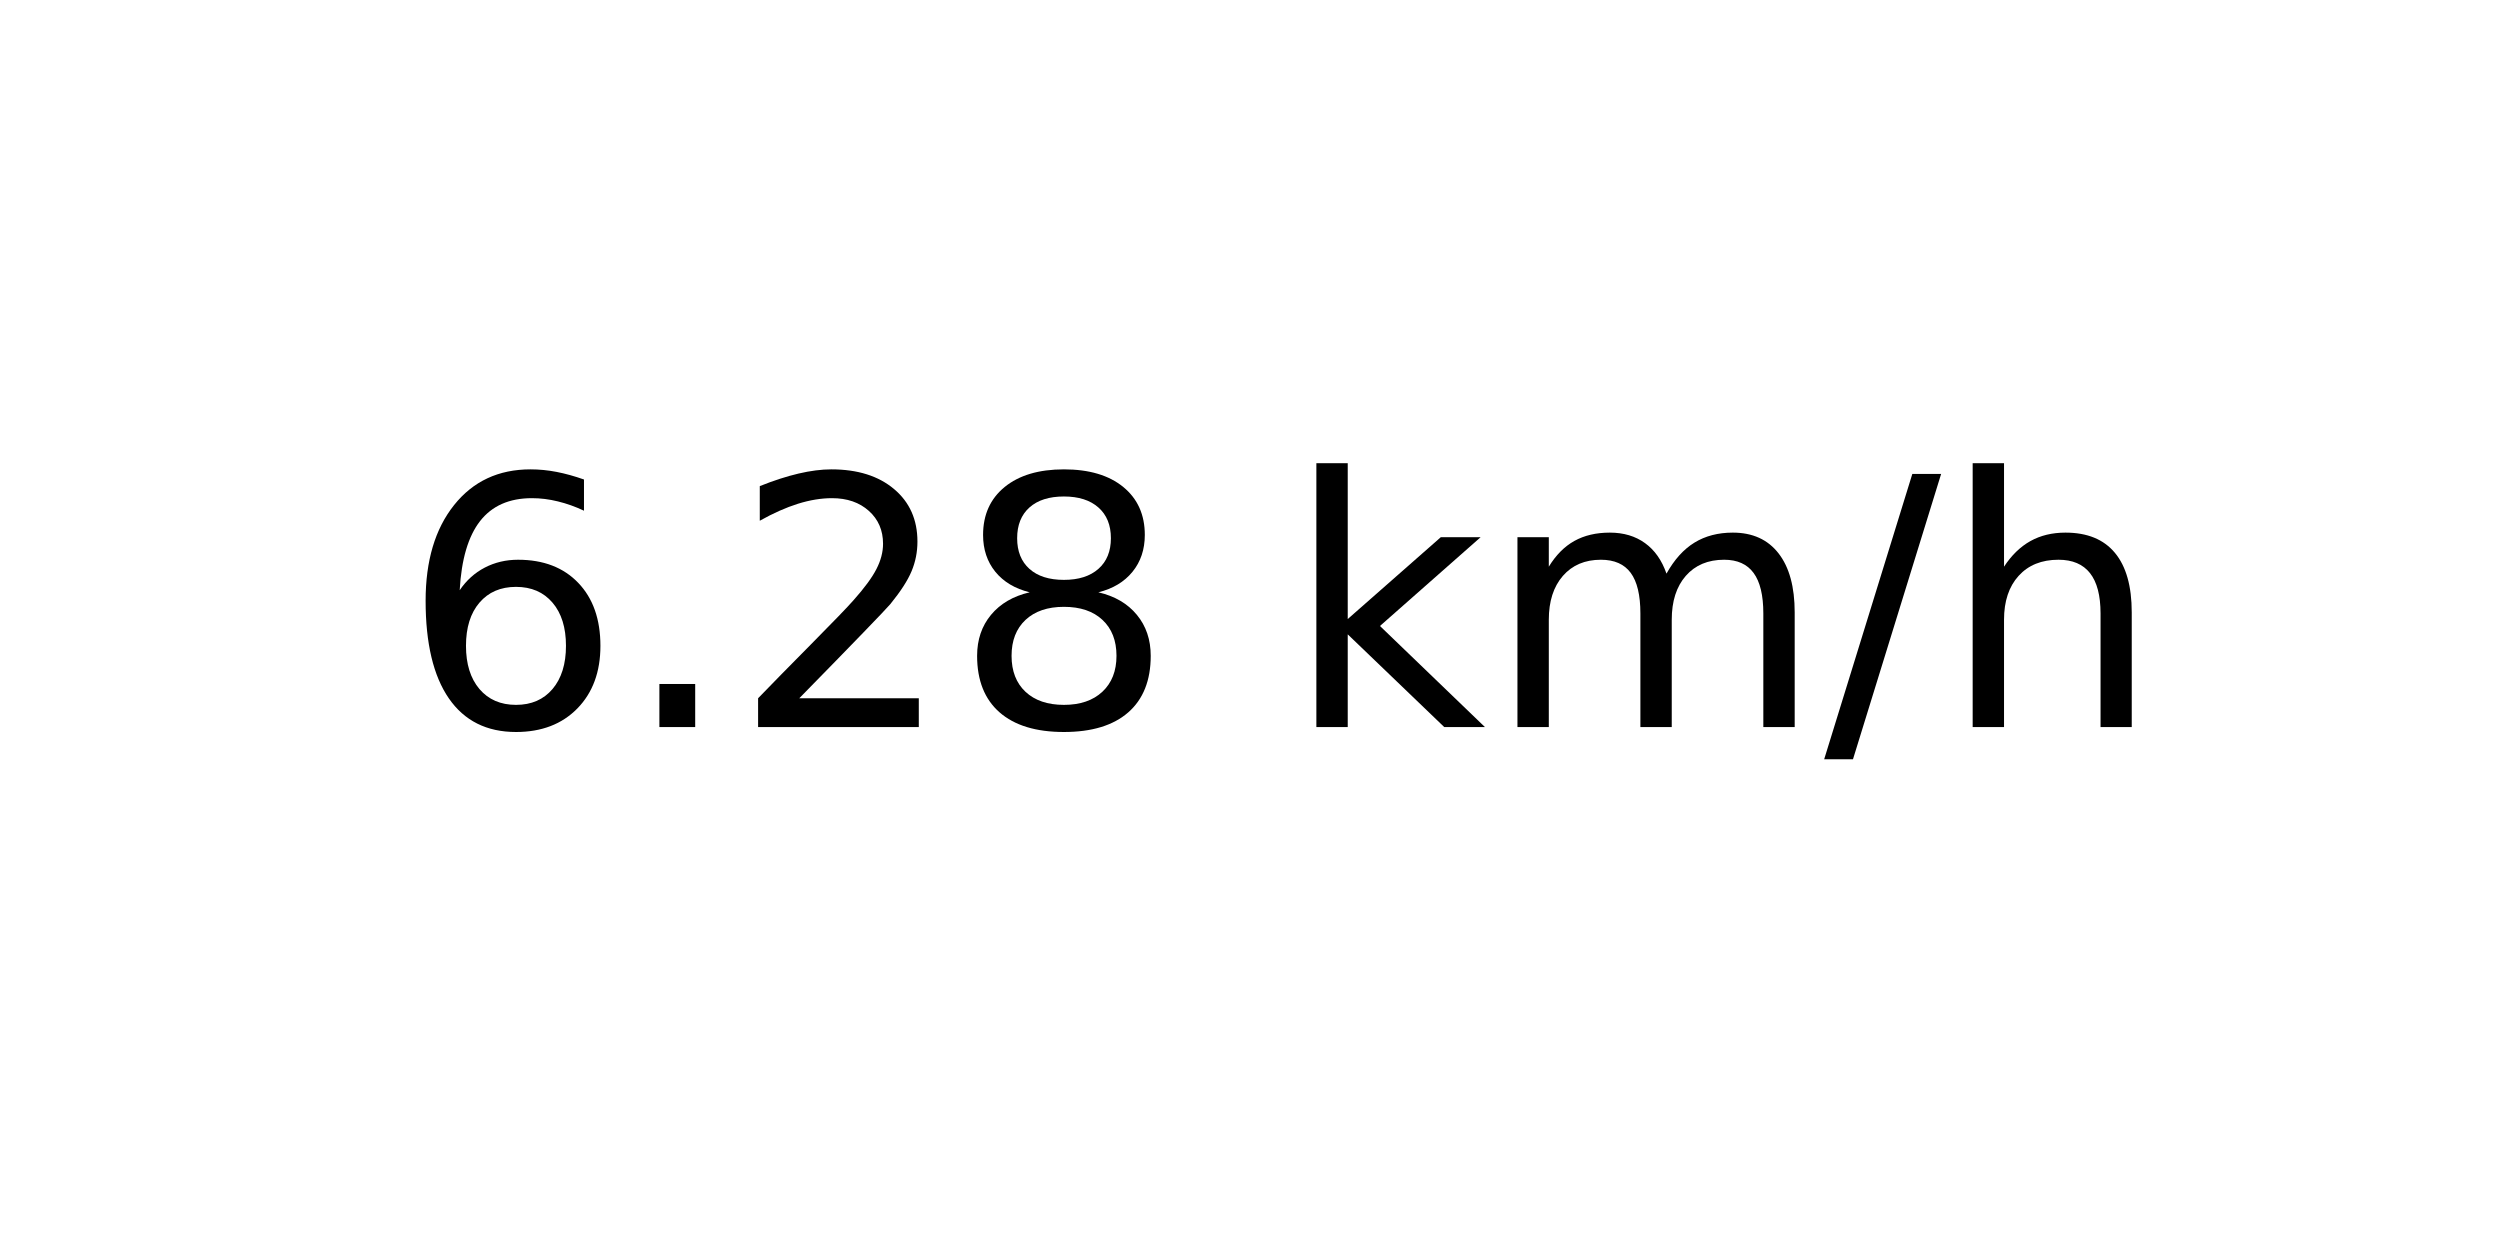
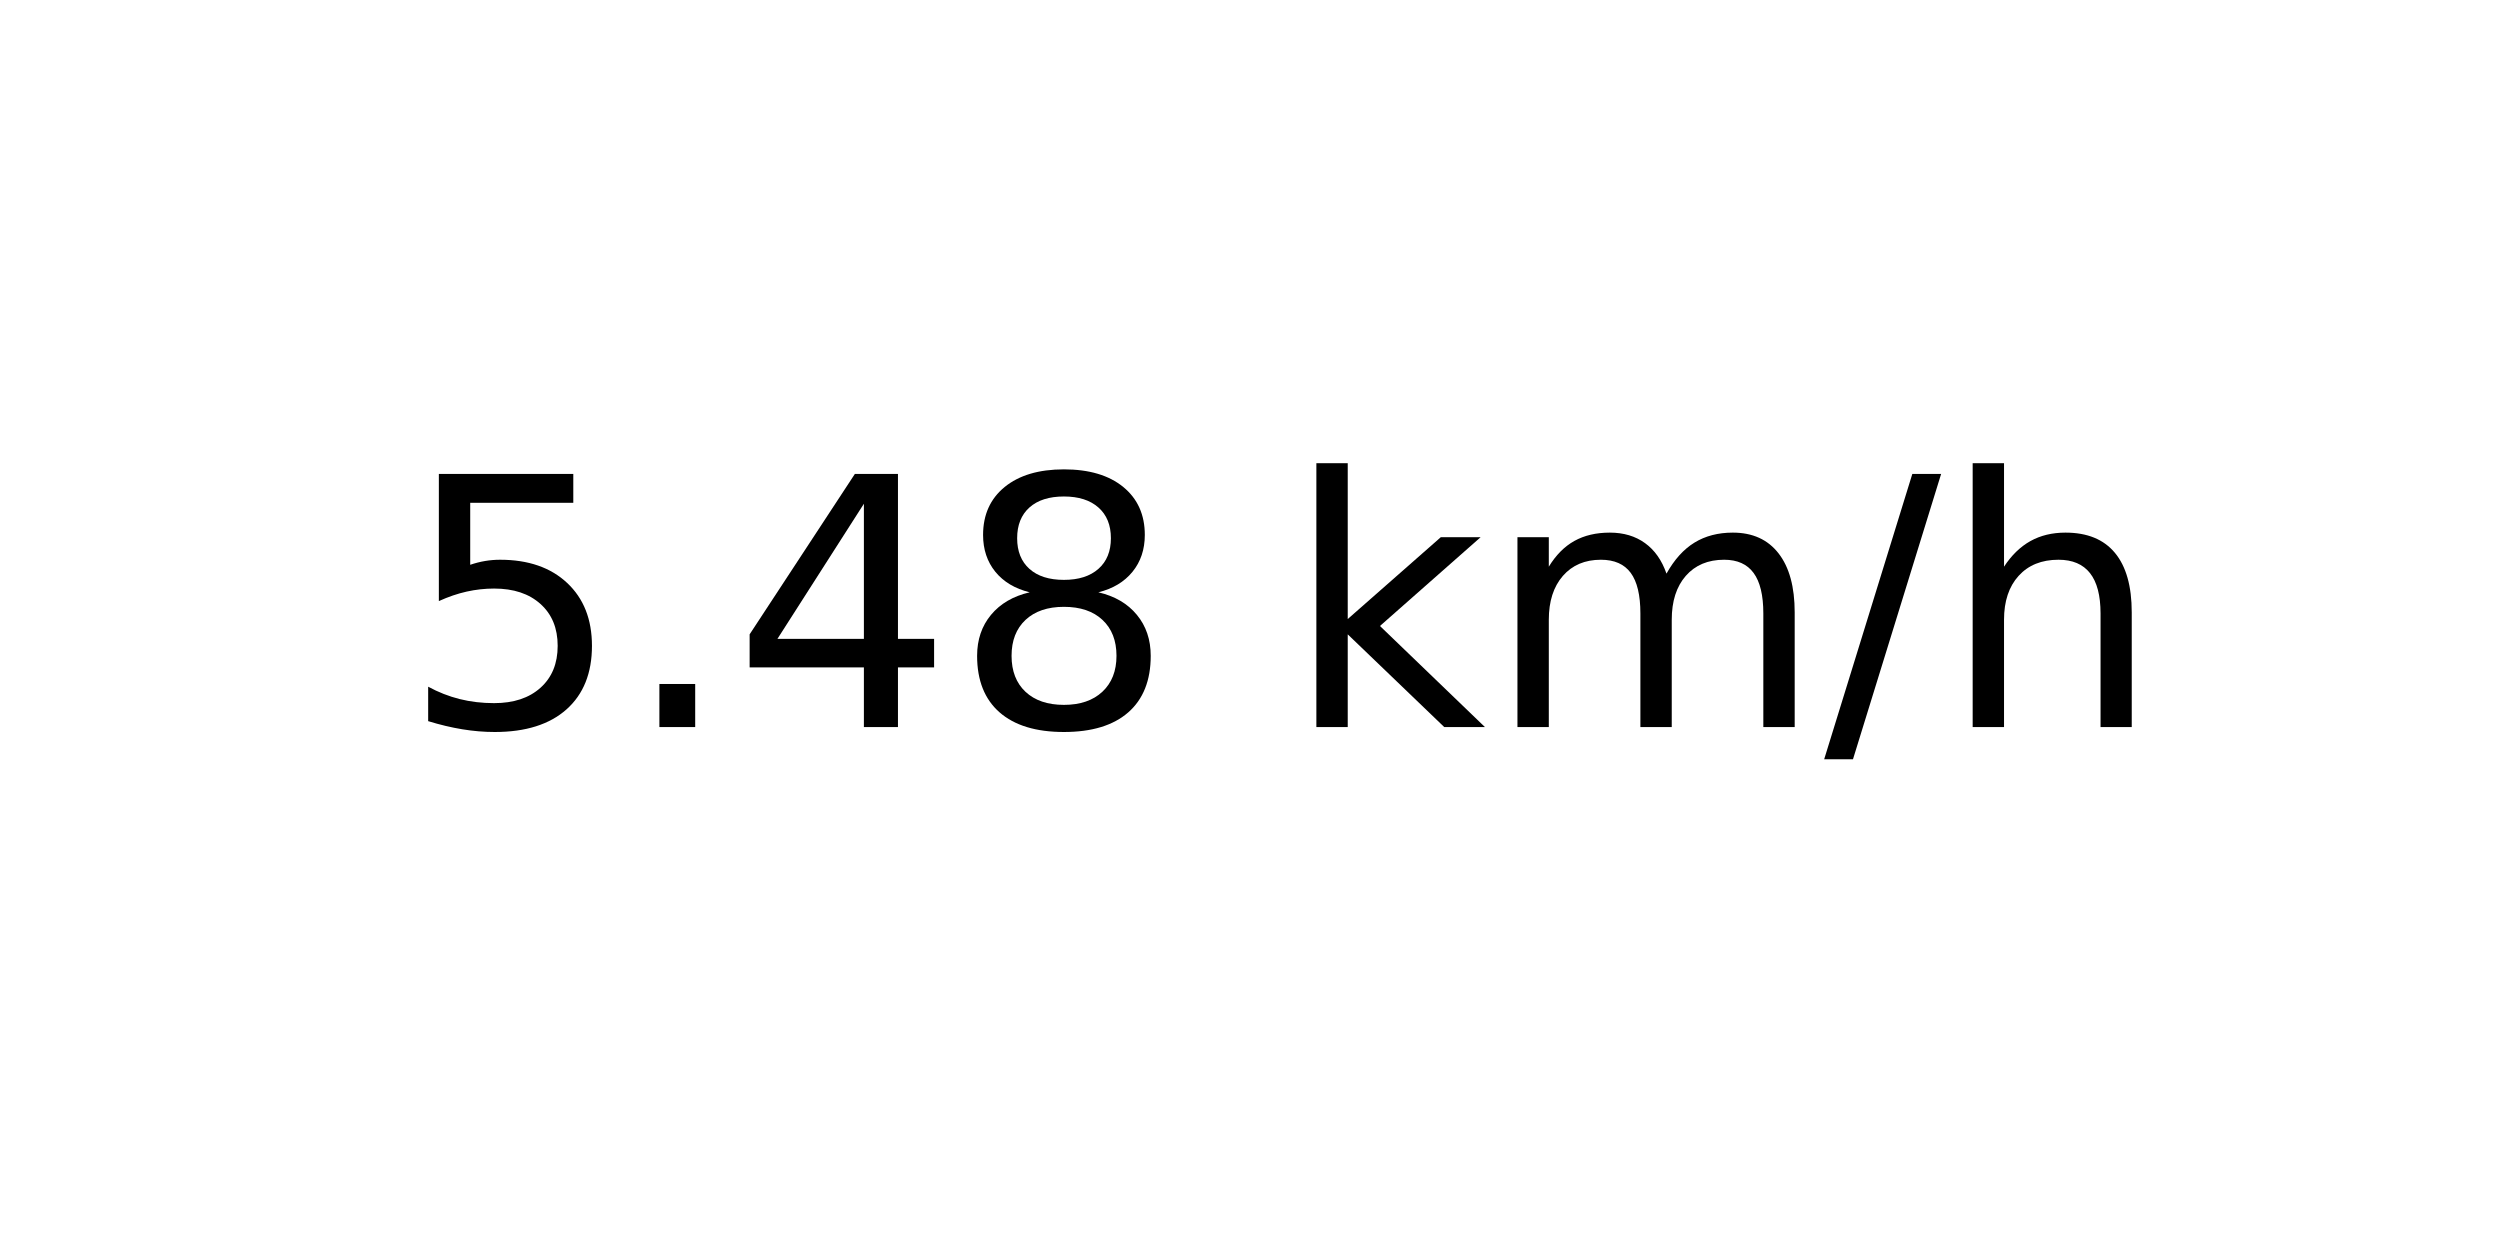
<svg xmlns="http://www.w3.org/2000/svg" xmlns:xlink="http://www.w3.org/1999/xlink" width="72pt" height="36pt" viewBox="0 0 72 36" version="1.1">
  <defs>
    <style type="text/css">*{stroke-linejoin: round; stroke-linecap: butt}</style>
  </defs>
  <g id="figure_1">
    <g id="axes_1">
      <g id="text_1">
        <g transform="translate(11.55937 20.93937) scale(0.1 -0.1)">
          <defs>
-             <path id="DejaVuSans-36" d="M 2113 2584  Q 1688 2584 1439 2293  Q 1191 2003 1191 1497  Q 1191 994 1439 701  Q 1688 409 2113 409  Q 2538 409 2786 701  Q 3034 994 3034 1497  Q 3034 2003 2786 2293  Q 2538 2584 2113 2584  z M 3366 4563  L 3366 3988  Q 3128 4100 2886 4159  Q 2644 4219 2406 4219  Q 1781 4219 1451 3797  Q 1122 3375 1075 2522  Q 1259 2794 1537 2939  Q 1816 3084 2150 3084  Q 2853 3084 3261 2657  Q 3669 2231 3669 1497  Q 3669 778 3244 343  Q 2819 -91 2113 -91  Q 1303 -91 875 529  Q 447 1150 447 2328  Q 447 3434 972 4092  Q 1497 4750 2381 4750  Q 2619 4750 2861 4703  Q 3103 4656 3366 4563  z " transform="scale(0.015625)" />
+             <path id="DejaVuSans-35" d="M 691 4666  L 3169 4666  L 3169 4134  L 1269 4134  L 1269 2991  Q 1406 3038 1543 3061  Q 1681 3084 1819 3084  Q 2600 3084 3056 2656  Q 3513 2228 3513 1497  Q 3513 744 3044 326  Q 2575 -91 1722 -91  Q 1428 -91 1123 -41  Q 819 9 494 109  L 494 744  Q 775 591 1075 516  Q 1375 441 1709 441  Q 2250 441 2565 725  Q 2881 1009 2881 1497  Q 2881 1984 2565 2268  Q 2250 2553 1709 2553  Q 1456 2553 1204 2497  Q 953 2441 691 2322  L 691 4666  z " transform="scale(0.015625)" />
            <path id="DejaVuSans-2e" d="M 684 794  L 1344 794  L 1344 0  L 684 0  L 684 794  z " transform="scale(0.015625)" />
-             <path id="DejaVuSans-32" d="M 1228 531  L 3431 531  L 3431 0  L 469 0  L 469 531  Q 828 903 1448 1529  Q 2069 2156 2228 2338  Q 2531 2678 2651 2914  Q 2772 3150 2772 3378  Q 2772 3750 2511 3984  Q 2250 4219 1831 4219  Q 1534 4219 1204 4116  Q 875 4013 500 3803  L 500 4441  Q 881 4594 1212 4672  Q 1544 4750 1819 4750  Q 2544 4750 2975 4387  Q 3406 4025 3406 3419  Q 3406 3131 3298 2873  Q 3191 2616 2906 2266  Q 2828 2175 2409 1742  Q 1991 1309 1228 531  z " transform="scale(0.015625)" />
+             <path id="DejaVuSans-34" d="M 2419 4116  L 825 1625  L 2419 1625  L 2419 4116  z M 2253 4666  L 3047 4666  L 3047 1625  L 3713 1625  L 3713 1100  L 3047 1100  L 3047 0  L 2419 0  L 2419 1100  L 313 1100  L 313 1709  L 2253 4666  z " transform="scale(0.015625)" />
            <path id="DejaVuSans-38" d="M 2034 2216  Q 1584 2216 1326 1975  Q 1069 1734 1069 1313  Q 1069 891 1326 650  Q 1584 409 2034 409  Q 2484 409 2743 651  Q 3003 894 3003 1313  Q 3003 1734 2745 1975  Q 2488 2216 2034 2216  z M 1403 2484  Q 997 2584 770 2862  Q 544 3141 544 3541  Q 544 4100 942 4425  Q 1341 4750 2034 4750  Q 2731 4750 3128 4425  Q 3525 4100 3525 3541  Q 3525 3141 3298 2862  Q 3072 2584 2669 2484  Q 3125 2378 3379 2068  Q 3634 1759 3634 1313  Q 3634 634 3220 271  Q 2806 -91 2034 -91  Q 1263 -91 848 271  Q 434 634 434 1313  Q 434 1759 690 2068  Q 947 2378 1403 2484  z M 1172 3481  Q 1172 3119 1398 2916  Q 1625 2713 2034 2713  Q 2441 2713 2670 2916  Q 2900 3119 2900 3481  Q 2900 3844 2670 4047  Q 2441 4250 2034 4250  Q 1625 4250 1398 4047  Q 1172 3844 1172 3481  z " transform="scale(0.015625)" />
            <path id="DejaVuSans-20" transform="scale(0.015625)" />
            <path id="DejaVuSans-6b" d="M 581 4863  L 1159 4863  L 1159 1991  L 2875 3500  L 3609 3500  L 1753 1863  L 3688 0  L 2938 0  L 1159 1709  L 1159 0  L 581 0  L 581 4863  z " transform="scale(0.015625)" />
            <path id="DejaVuSans-6d" d="M 3328 2828  Q 3544 3216 3844 3400  Q 4144 3584 4550 3584  Q 5097 3584 5394 3201  Q 5691 2819 5691 2113  L 5691 0  L 5113 0  L 5113 2094  Q 5113 2597 4934 2840  Q 4756 3084 4391 3084  Q 3944 3084 3684 2787  Q 3425 2491 3425 1978  L 3425 0  L 2847 0  L 2847 2094  Q 2847 2600 2669 2842  Q 2491 3084 2119 3084  Q 1678 3084 1418 2786  Q 1159 2488 1159 1978  L 1159 0  L 581 0  L 581 3500  L 1159 3500  L 1159 2956  Q 1356 3278 1631 3431  Q 1906 3584 2284 3584  Q 2666 3584 2933 3390  Q 3200 3197 3328 2828  z " transform="scale(0.015625)" />
            <path id="DejaVuSans-2f" d="M 1625 4666  L 2156 4666  L 531 -594  L 0 -594  L 1625 4666  z " transform="scale(0.015625)" />
            <path id="DejaVuSans-68" d="M 3513 2113  L 3513 0  L 2938 0  L 2938 2094  Q 2938 2591 2744 2837  Q 2550 3084 2163 3084  Q 1697 3084 1428 2787  Q 1159 2491 1159 1978  L 1159 0  L 581 0  L 581 4863  L 1159 4863  L 1159 2956  Q 1366 3272 1645 3428  Q 1925 3584 2291 3584  Q 2894 3584 3203 3211  Q 3513 2838 3513 2113  z " transform="scale(0.015625)" />
          </defs>
-           <use xlink:href="#DejaVuSans-36" />
+           <use xlink:href="#DejaVuSans-35" />
          <use xlink:href="#DejaVuSans-2e" x="63.623" />
-           <use xlink:href="#DejaVuSans-32" x="95.41" />
+           <use xlink:href="#DejaVuSans-34" x="95.41" />
          <use xlink:href="#DejaVuSans-38" x="159.033" />
          <use xlink:href="#DejaVuSans-20" x="222.656" />
          <use xlink:href="#DejaVuSans-6b" x="254.443" />
          <use xlink:href="#DejaVuSans-6d" x="312.354" />
          <use xlink:href="#DejaVuSans-2f" x="409.766" />
          <use xlink:href="#DejaVuSans-68" x="443.457" />
        </g>
      </g>
    </g>
  </g>
</svg>
